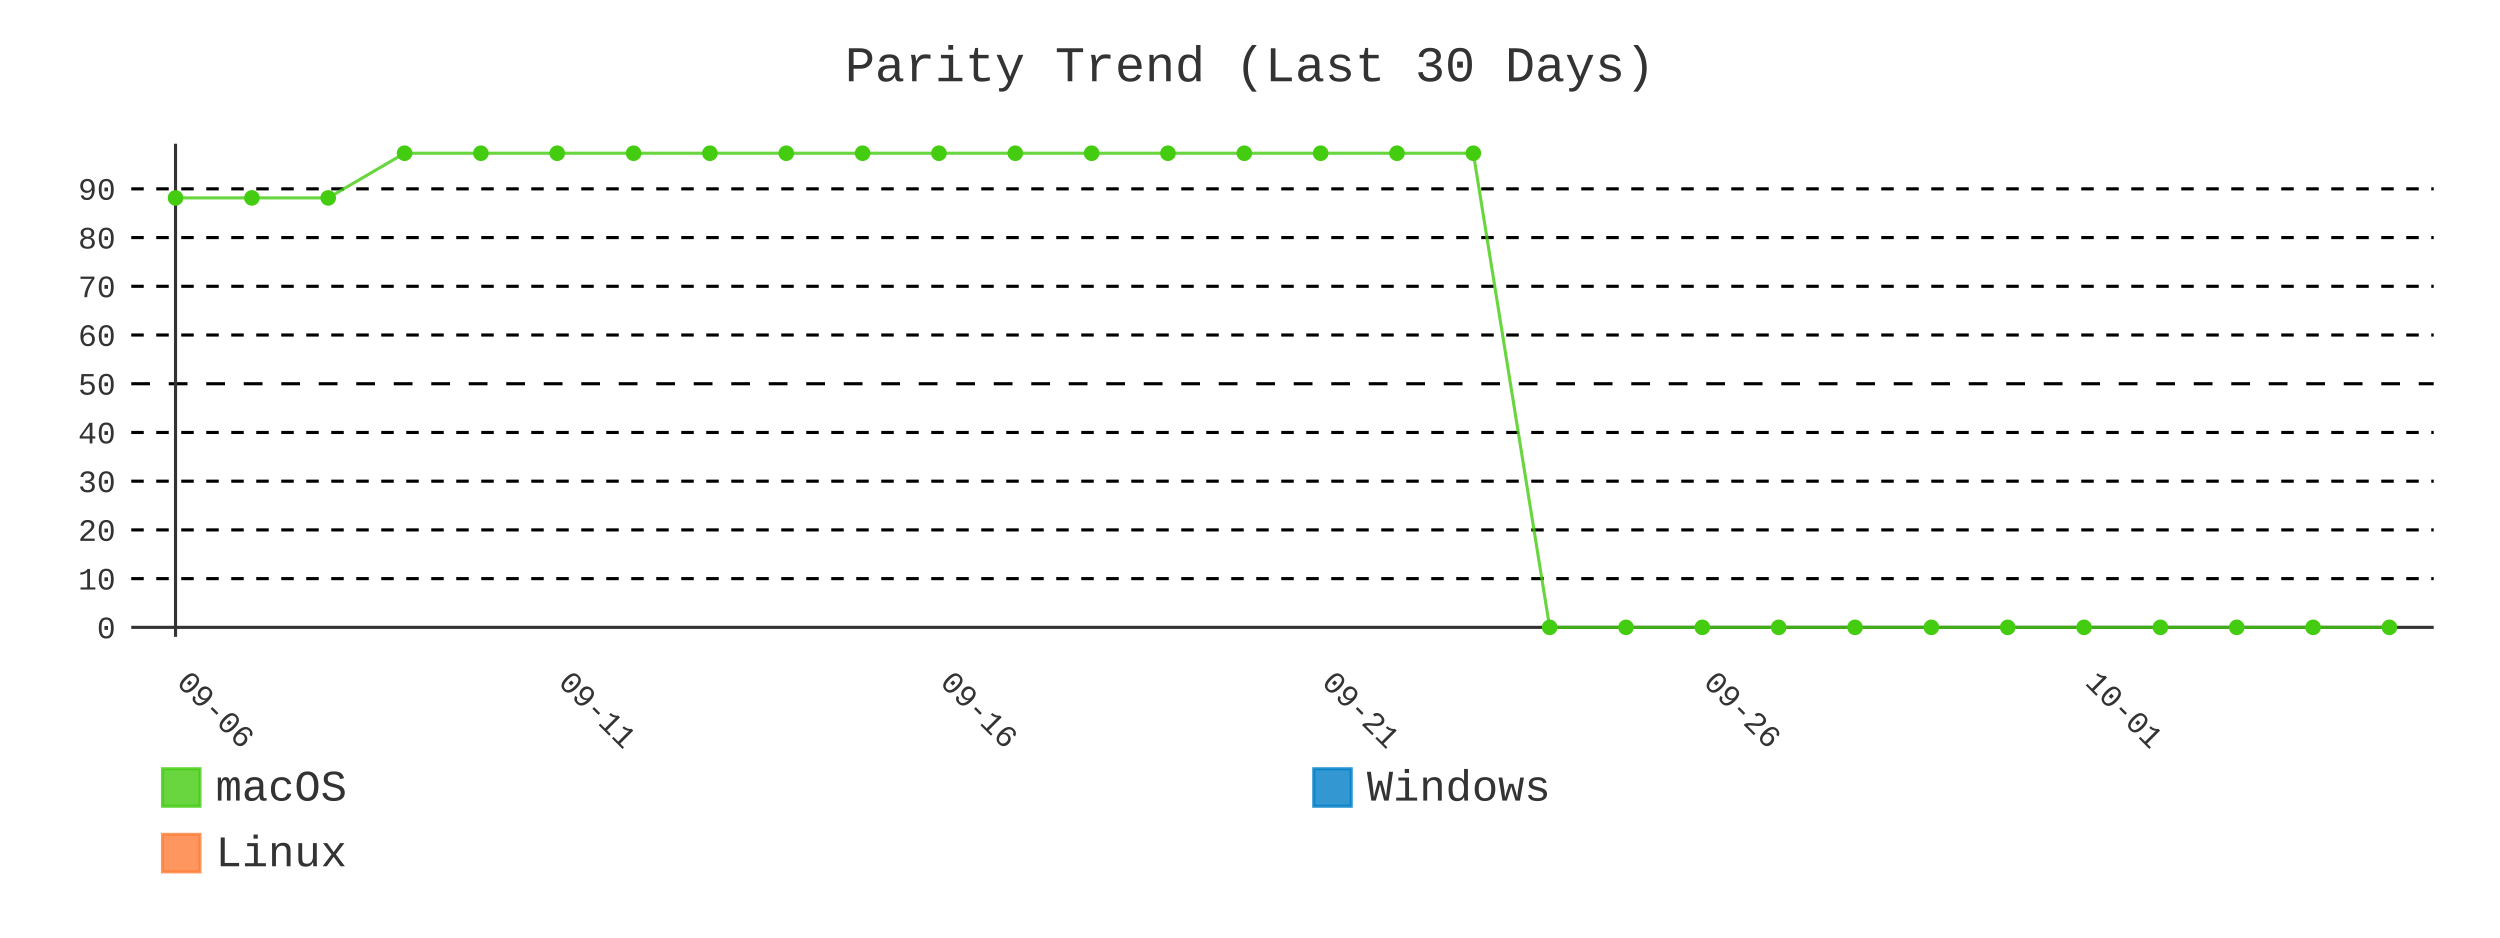
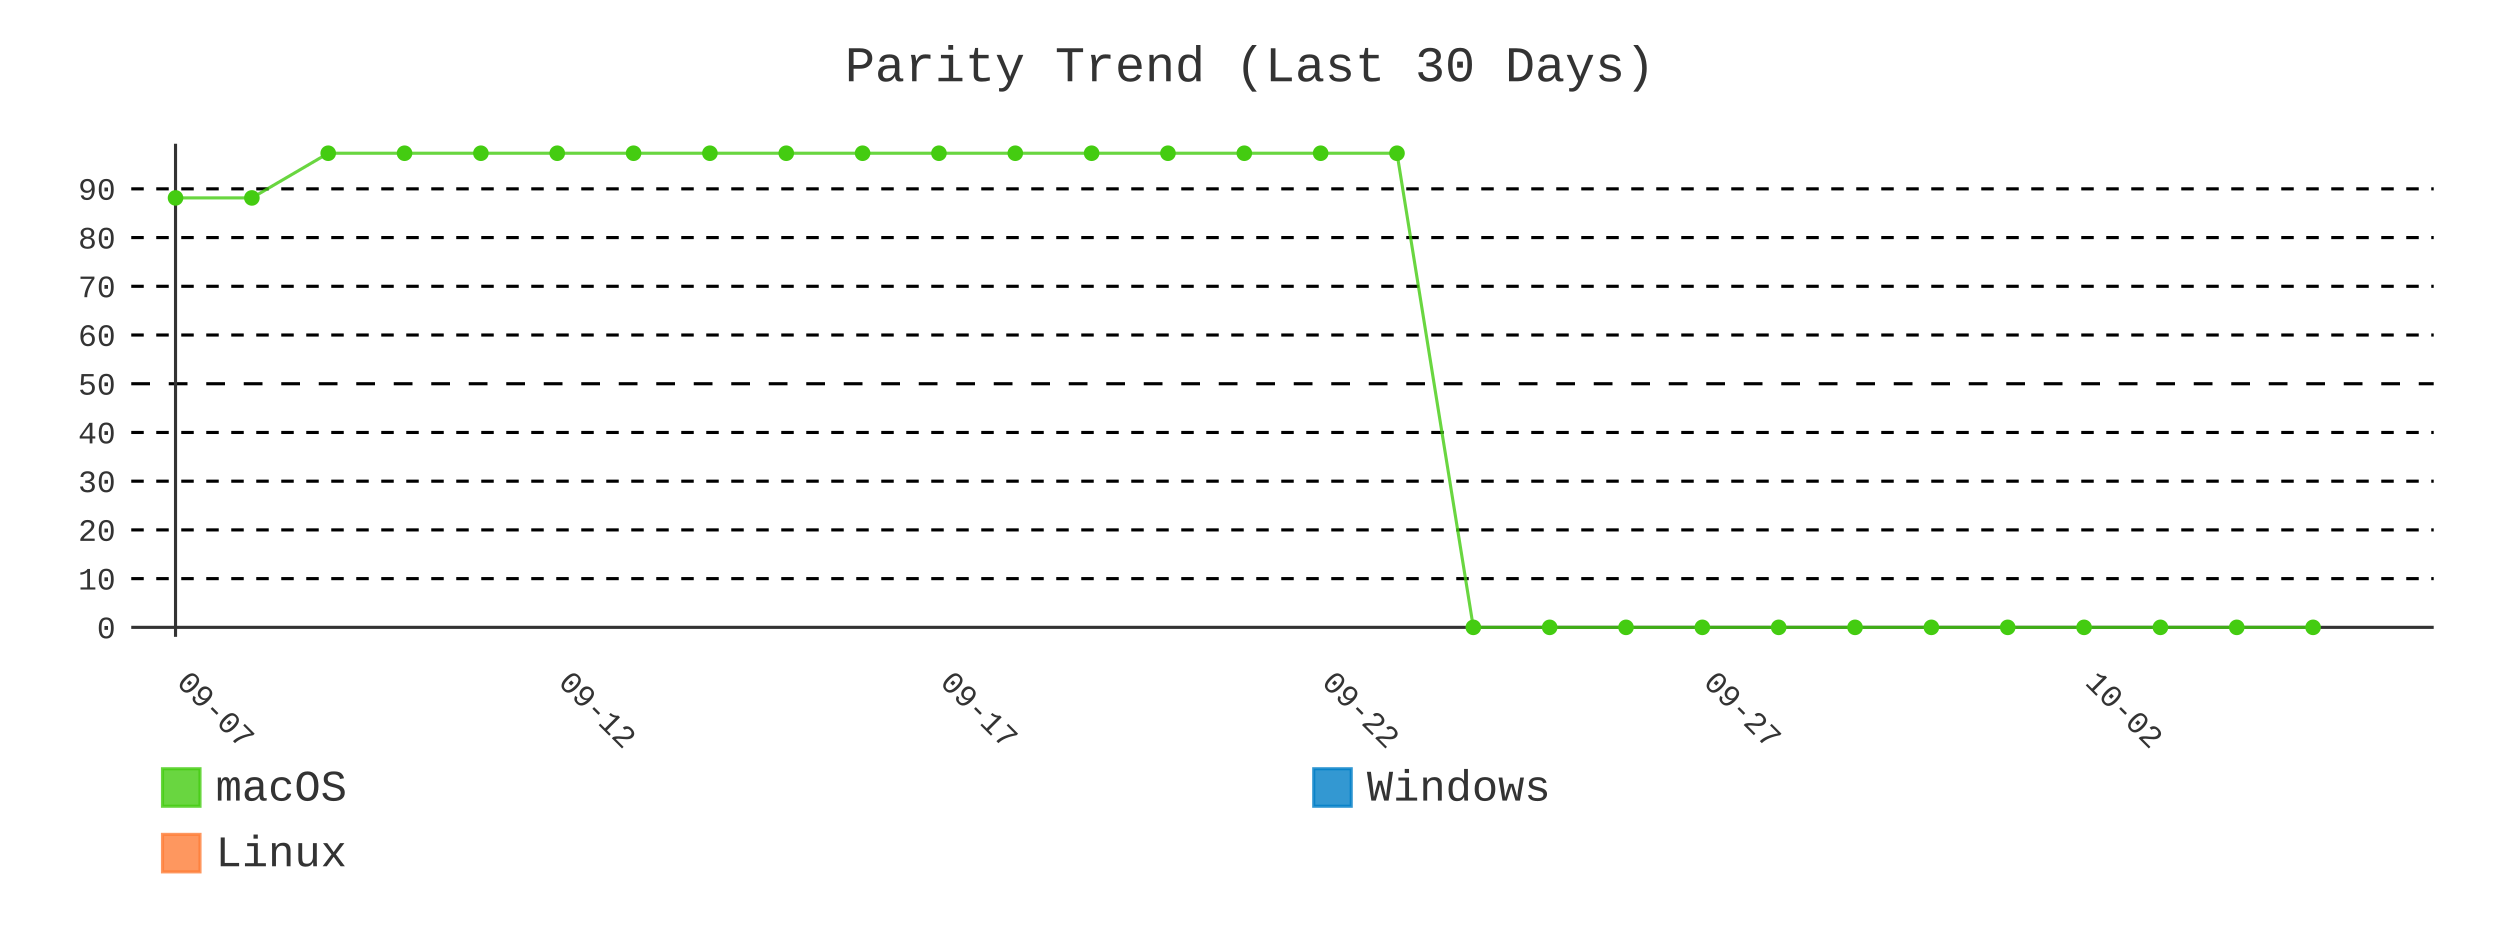
- <svg xmlns="http://www.w3.org/2000/svg" id="chart-492f9394-0833-42d3-8243-8f1db35fa835" class="pygal-chart" viewBox="0 0 800 300">
+ <svg xmlns="http://www.w3.org/2000/svg" id="chart-b40a903a-9d2a-411c-b83b-e3a2185db6c3" class="pygal-chart" viewBox="0 0 800 300">
  <defs>
-     <style type="text/css">#chart-492f9394-0833-42d3-8243-8f1db35fa835{-webkit-user-select:none;-webkit-font-smoothing:antialiased;font-family:Consolas,"Liberation Mono",Menlo,Courier,monospace}#chart-492f9394-0833-42d3-8243-8f1db35fa835 .title{font-family:Consolas,"Liberation Mono",Menlo,Courier,monospace;font-size:16px}#chart-492f9394-0833-42d3-8243-8f1db35fa835 .legends .legend text{font-family:Consolas,"Liberation Mono",Menlo,Courier,monospace;font-size:14px}#chart-492f9394-0833-42d3-8243-8f1db35fa835 .axis text{font-family:Consolas,"Liberation Mono",Menlo,Courier,monospace;font-size:10px}#chart-492f9394-0833-42d3-8243-8f1db35fa835 .axis text.major{font-family:Consolas,"Liberation Mono",Menlo,Courier,monospace;font-size:10px}#chart-492f9394-0833-42d3-8243-8f1db35fa835 .text-overlay text.value{font-family:Consolas,"Liberation Mono",Menlo,Courier,monospace;font-size:16px}#chart-492f9394-0833-42d3-8243-8f1db35fa835 .text-overlay text.label{font-family:Consolas,"Liberation Mono",Menlo,Courier,monospace;font-size:10px}#chart-492f9394-0833-42d3-8243-8f1db35fa835 .tooltip{font-family:Consolas,"Liberation Mono",Menlo,Courier,monospace;font-size:14px}#chart-492f9394-0833-42d3-8243-8f1db35fa835 text.no_data{font-family:Consolas,"Liberation Mono",Menlo,Courier,monospace;font-size:64px}
- #chart-492f9394-0833-42d3-8243-8f1db35fa835{background-color:transparent}#chart-492f9394-0833-42d3-8243-8f1db35fa835 path,#chart-492f9394-0833-42d3-8243-8f1db35fa835 line,#chart-492f9394-0833-42d3-8243-8f1db35fa835 rect,#chart-492f9394-0833-42d3-8243-8f1db35fa835 circle{-webkit-transition:400ms;-moz-transition:400ms;transition:400ms}#chart-492f9394-0833-42d3-8243-8f1db35fa835 .graph &gt; .background{fill:transparent}#chart-492f9394-0833-42d3-8243-8f1db35fa835 .plot &gt; .background{fill:transparent}#chart-492f9394-0833-42d3-8243-8f1db35fa835 .graph{fill:#333}#chart-492f9394-0833-42d3-8243-8f1db35fa835 text.no_data{fill:#333}#chart-492f9394-0833-42d3-8243-8f1db35fa835 .title{fill:#333}#chart-492f9394-0833-42d3-8243-8f1db35fa835 .legends .legend text{fill:#333}#chart-492f9394-0833-42d3-8243-8f1db35fa835 .legends .legend:hover text{fill:#333}#chart-492f9394-0833-42d3-8243-8f1db35fa835 .axis .line{stroke:#333}#chart-492f9394-0833-42d3-8243-8f1db35fa835 .axis .guide.line{stroke:#666}#chart-492f9394-0833-42d3-8243-8f1db35fa835 .axis .major.line{stroke:#333}#chart-492f9394-0833-42d3-8243-8f1db35fa835 .axis text.major{fill:#333}#chart-492f9394-0833-42d3-8243-8f1db35fa835 .axis.y .guides:hover .guide.line,#chart-492f9394-0833-42d3-8243-8f1db35fa835 .line-graph .axis.x .guides:hover .guide.line,#chart-492f9394-0833-42d3-8243-8f1db35fa835 .stackedline-graph .axis.x .guides:hover .guide.line,#chart-492f9394-0833-42d3-8243-8f1db35fa835 .xy-graph .axis.x .guides:hover .guide.line{stroke:#333}#chart-492f9394-0833-42d3-8243-8f1db35fa835 .axis .guides:hover text{fill:#333}#chart-492f9394-0833-42d3-8243-8f1db35fa835 .reactive{fill-opacity:.8;stroke-opacity:.8;stroke-width:1}#chart-492f9394-0833-42d3-8243-8f1db35fa835 .ci{stroke:#333}#chart-492f9394-0833-42d3-8243-8f1db35fa835 .reactive.active,#chart-492f9394-0833-42d3-8243-8f1db35fa835 .active .reactive{fill-opacity:.9;stroke-opacity:.9;stroke-width:4}#chart-492f9394-0833-42d3-8243-8f1db35fa835 .ci .reactive.active{stroke-width:1.5}#chart-492f9394-0833-42d3-8243-8f1db35fa835 .series text{fill:#333}#chart-492f9394-0833-42d3-8243-8f1db35fa835 .tooltip rect{fill:transparent;stroke:#333;-webkit-transition:opacity 400ms;-moz-transition:opacity 400ms;transition:opacity 400ms}#chart-492f9394-0833-42d3-8243-8f1db35fa835 .tooltip .label{fill:#333}#chart-492f9394-0833-42d3-8243-8f1db35fa835 .tooltip .label{fill:#333}#chart-492f9394-0833-42d3-8243-8f1db35fa835 .tooltip .legend{font-size:.8em;fill:#666}#chart-492f9394-0833-42d3-8243-8f1db35fa835 .tooltip .x_label{font-size:.6em;fill:#333}#chart-492f9394-0833-42d3-8243-8f1db35fa835 .tooltip .xlink{font-size:.5em;text-decoration:underline}#chart-492f9394-0833-42d3-8243-8f1db35fa835 .tooltip .value{font-size:1.5em}#chart-492f9394-0833-42d3-8243-8f1db35fa835 .bound{font-size:.5em}#chart-492f9394-0833-42d3-8243-8f1db35fa835 .max-value{font-size:.75em;fill:#666}#chart-492f9394-0833-42d3-8243-8f1db35fa835 .map-element{fill:transparent;stroke:#666 !important}#chart-492f9394-0833-42d3-8243-8f1db35fa835 .map-element .reactive{fill-opacity:inherit;stroke-opacity:inherit}#chart-492f9394-0833-42d3-8243-8f1db35fa835 .color-0,#chart-492f9394-0833-42d3-8243-8f1db35fa835 .color-0 a:visited{stroke:#4c1;fill:#4c1}#chart-492f9394-0833-42d3-8243-8f1db35fa835 .color-1,#chart-492f9394-0833-42d3-8243-8f1db35fa835 .color-1 a:visited{stroke:#007ec6;fill:#007ec6}#chart-492f9394-0833-42d3-8243-8f1db35fa835 .color-2,#chart-492f9394-0833-42d3-8243-8f1db35fa835 .color-2 a:visited{stroke:#fe7d37;fill:#fe7d37}#chart-492f9394-0833-42d3-8243-8f1db35fa835 .text-overlay .color-0 text{fill:black}#chart-492f9394-0833-42d3-8243-8f1db35fa835 .text-overlay .color-1 text{fill:black}#chart-492f9394-0833-42d3-8243-8f1db35fa835 .text-overlay .color-2 text{fill:black}#chart-492f9394-0833-42d3-8243-8f1db35fa835 .series{stroke-width:2}#chart-492f9394-0833-42d3-8243-8f1db35fa835 .series.serie-0{stroke-width:2}#chart-492f9394-0833-42d3-8243-8f1db35fa835 .series.serie-1{stroke-width:2}#chart-492f9394-0833-42d3-8243-8f1db35fa835 .series.serie-2{stroke-width:2}
- #chart-492f9394-0833-42d3-8243-8f1db35fa835 text.no_data{text-anchor:middle}#chart-492f9394-0833-42d3-8243-8f1db35fa835 .guide.line{fill:none}#chart-492f9394-0833-42d3-8243-8f1db35fa835 .centered{text-anchor:middle}#chart-492f9394-0833-42d3-8243-8f1db35fa835 .title{text-anchor:middle}#chart-492f9394-0833-42d3-8243-8f1db35fa835 .legends .legend text{fill-opacity:1}#chart-492f9394-0833-42d3-8243-8f1db35fa835 .axis.x text{text-anchor:middle}#chart-492f9394-0833-42d3-8243-8f1db35fa835 .axis.x:not(.web) text[transform]{text-anchor:start}#chart-492f9394-0833-42d3-8243-8f1db35fa835 .axis.x:not(.web) text[transform].backwards{text-anchor:end}#chart-492f9394-0833-42d3-8243-8f1db35fa835 .axis.y text{text-anchor:end}#chart-492f9394-0833-42d3-8243-8f1db35fa835 .axis.y text[transform].backwards{text-anchor:start}#chart-492f9394-0833-42d3-8243-8f1db35fa835 .axis.y2 text{text-anchor:start}#chart-492f9394-0833-42d3-8243-8f1db35fa835 .axis.y2 text[transform].backwards{text-anchor:end}#chart-492f9394-0833-42d3-8243-8f1db35fa835 .axis .guide.line{stroke-dasharray:4,4;stroke:black}#chart-492f9394-0833-42d3-8243-8f1db35fa835 .axis .major.guide.line{stroke-dasharray:6,6;stroke:black}#chart-492f9394-0833-42d3-8243-8f1db35fa835 .horizontal .axis.y .guide.line,#chart-492f9394-0833-42d3-8243-8f1db35fa835 .horizontal .axis.y2 .guide.line,#chart-492f9394-0833-42d3-8243-8f1db35fa835 .vertical .axis.x .guide.line{opacity:0}#chart-492f9394-0833-42d3-8243-8f1db35fa835 .horizontal .axis.always_show .guide.line,#chart-492f9394-0833-42d3-8243-8f1db35fa835 .vertical .axis.always_show .guide.line{opacity:1 !important}#chart-492f9394-0833-42d3-8243-8f1db35fa835 .axis.y .guides:hover .guide.line,#chart-492f9394-0833-42d3-8243-8f1db35fa835 .axis.y2 .guides:hover .guide.line,#chart-492f9394-0833-42d3-8243-8f1db35fa835 .axis.x .guides:hover .guide.line{opacity:1}#chart-492f9394-0833-42d3-8243-8f1db35fa835 .axis .guides:hover text{opacity:1}#chart-492f9394-0833-42d3-8243-8f1db35fa835 .nofill{fill:none}#chart-492f9394-0833-42d3-8243-8f1db35fa835 .subtle-fill{fill-opacity:.2}#chart-492f9394-0833-42d3-8243-8f1db35fa835 .dot{stroke-width:1px;fill-opacity:1;stroke-opacity:1}#chart-492f9394-0833-42d3-8243-8f1db35fa835 .dot.active{stroke-width:5px}#chart-492f9394-0833-42d3-8243-8f1db35fa835 .dot.negative{fill:transparent}#chart-492f9394-0833-42d3-8243-8f1db35fa835 text,#chart-492f9394-0833-42d3-8243-8f1db35fa835 tspan{stroke:none !important}#chart-492f9394-0833-42d3-8243-8f1db35fa835 .series text.active{opacity:1}#chart-492f9394-0833-42d3-8243-8f1db35fa835 .tooltip rect{fill-opacity:.95;stroke-width:.5}#chart-492f9394-0833-42d3-8243-8f1db35fa835 .tooltip text{fill-opacity:1}#chart-492f9394-0833-42d3-8243-8f1db35fa835 .showable{visibility:hidden}#chart-492f9394-0833-42d3-8243-8f1db35fa835 .showable.shown{visibility:visible}#chart-492f9394-0833-42d3-8243-8f1db35fa835 .gauge-background{fill:rgba(229,229,229,1);stroke:none}#chart-492f9394-0833-42d3-8243-8f1db35fa835 .bg-lines{stroke:transparent;stroke-width:2px}</style>
+     <style type="text/css">#chart-b40a903a-9d2a-411c-b83b-e3a2185db6c3{-webkit-user-select:none;-webkit-font-smoothing:antialiased;font-family:Consolas,"Liberation Mono",Menlo,Courier,monospace}#chart-b40a903a-9d2a-411c-b83b-e3a2185db6c3 .title{font-family:Consolas,"Liberation Mono",Menlo,Courier,monospace;font-size:16px}#chart-b40a903a-9d2a-411c-b83b-e3a2185db6c3 .legends .legend text{font-family:Consolas,"Liberation Mono",Menlo,Courier,monospace;font-size:14px}#chart-b40a903a-9d2a-411c-b83b-e3a2185db6c3 .axis text{font-family:Consolas,"Liberation Mono",Menlo,Courier,monospace;font-size:10px}#chart-b40a903a-9d2a-411c-b83b-e3a2185db6c3 .axis text.major{font-family:Consolas,"Liberation Mono",Menlo,Courier,monospace;font-size:10px}#chart-b40a903a-9d2a-411c-b83b-e3a2185db6c3 .text-overlay text.value{font-family:Consolas,"Liberation Mono",Menlo,Courier,monospace;font-size:16px}#chart-b40a903a-9d2a-411c-b83b-e3a2185db6c3 .text-overlay text.label{font-family:Consolas,"Liberation Mono",Menlo,Courier,monospace;font-size:10px}#chart-b40a903a-9d2a-411c-b83b-e3a2185db6c3 .tooltip{font-family:Consolas,"Liberation Mono",Menlo,Courier,monospace;font-size:14px}#chart-b40a903a-9d2a-411c-b83b-e3a2185db6c3 text.no_data{font-family:Consolas,"Liberation Mono",Menlo,Courier,monospace;font-size:64px}
+ #chart-b40a903a-9d2a-411c-b83b-e3a2185db6c3{background-color:transparent}#chart-b40a903a-9d2a-411c-b83b-e3a2185db6c3 path,#chart-b40a903a-9d2a-411c-b83b-e3a2185db6c3 line,#chart-b40a903a-9d2a-411c-b83b-e3a2185db6c3 rect,#chart-b40a903a-9d2a-411c-b83b-e3a2185db6c3 circle{-webkit-transition:400ms;-moz-transition:400ms;transition:400ms}#chart-b40a903a-9d2a-411c-b83b-e3a2185db6c3 .graph &gt; .background{fill:transparent}#chart-b40a903a-9d2a-411c-b83b-e3a2185db6c3 .plot &gt; .background{fill:transparent}#chart-b40a903a-9d2a-411c-b83b-e3a2185db6c3 .graph{fill:#333}#chart-b40a903a-9d2a-411c-b83b-e3a2185db6c3 text.no_data{fill:#333}#chart-b40a903a-9d2a-411c-b83b-e3a2185db6c3 .title{fill:#333}#chart-b40a903a-9d2a-411c-b83b-e3a2185db6c3 .legends .legend text{fill:#333}#chart-b40a903a-9d2a-411c-b83b-e3a2185db6c3 .legends .legend:hover text{fill:#333}#chart-b40a903a-9d2a-411c-b83b-e3a2185db6c3 .axis .line{stroke:#333}#chart-b40a903a-9d2a-411c-b83b-e3a2185db6c3 .axis .guide.line{stroke:#666}#chart-b40a903a-9d2a-411c-b83b-e3a2185db6c3 .axis .major.line{stroke:#333}#chart-b40a903a-9d2a-411c-b83b-e3a2185db6c3 .axis text.major{fill:#333}#chart-b40a903a-9d2a-411c-b83b-e3a2185db6c3 .axis.y .guides:hover .guide.line,#chart-b40a903a-9d2a-411c-b83b-e3a2185db6c3 .line-graph .axis.x .guides:hover .guide.line,#chart-b40a903a-9d2a-411c-b83b-e3a2185db6c3 .stackedline-graph .axis.x .guides:hover .guide.line,#chart-b40a903a-9d2a-411c-b83b-e3a2185db6c3 .xy-graph .axis.x .guides:hover .guide.line{stroke:#333}#chart-b40a903a-9d2a-411c-b83b-e3a2185db6c3 .axis .guides:hover text{fill:#333}#chart-b40a903a-9d2a-411c-b83b-e3a2185db6c3 .reactive{fill-opacity:.8;stroke-opacity:.8;stroke-width:1}#chart-b40a903a-9d2a-411c-b83b-e3a2185db6c3 .ci{stroke:#333}#chart-b40a903a-9d2a-411c-b83b-e3a2185db6c3 .reactive.active,#chart-b40a903a-9d2a-411c-b83b-e3a2185db6c3 .active .reactive{fill-opacity:.9;stroke-opacity:.9;stroke-width:4}#chart-b40a903a-9d2a-411c-b83b-e3a2185db6c3 .ci .reactive.active{stroke-width:1.5}#chart-b40a903a-9d2a-411c-b83b-e3a2185db6c3 .series text{fill:#333}#chart-b40a903a-9d2a-411c-b83b-e3a2185db6c3 .tooltip rect{fill:transparent;stroke:#333;-webkit-transition:opacity 400ms;-moz-transition:opacity 400ms;transition:opacity 400ms}#chart-b40a903a-9d2a-411c-b83b-e3a2185db6c3 .tooltip .label{fill:#333}#chart-b40a903a-9d2a-411c-b83b-e3a2185db6c3 .tooltip .label{fill:#333}#chart-b40a903a-9d2a-411c-b83b-e3a2185db6c3 .tooltip .legend{font-size:.8em;fill:#666}#chart-b40a903a-9d2a-411c-b83b-e3a2185db6c3 .tooltip .x_label{font-size:.6em;fill:#333}#chart-b40a903a-9d2a-411c-b83b-e3a2185db6c3 .tooltip .xlink{font-size:.5em;text-decoration:underline}#chart-b40a903a-9d2a-411c-b83b-e3a2185db6c3 .tooltip .value{font-size:1.5em}#chart-b40a903a-9d2a-411c-b83b-e3a2185db6c3 .bound{font-size:.5em}#chart-b40a903a-9d2a-411c-b83b-e3a2185db6c3 .max-value{font-size:.75em;fill:#666}#chart-b40a903a-9d2a-411c-b83b-e3a2185db6c3 .map-element{fill:transparent;stroke:#666 !important}#chart-b40a903a-9d2a-411c-b83b-e3a2185db6c3 .map-element .reactive{fill-opacity:inherit;stroke-opacity:inherit}#chart-b40a903a-9d2a-411c-b83b-e3a2185db6c3 .color-0,#chart-b40a903a-9d2a-411c-b83b-e3a2185db6c3 .color-0 a:visited{stroke:#4c1;fill:#4c1}#chart-b40a903a-9d2a-411c-b83b-e3a2185db6c3 .color-1,#chart-b40a903a-9d2a-411c-b83b-e3a2185db6c3 .color-1 a:visited{stroke:#007ec6;fill:#007ec6}#chart-b40a903a-9d2a-411c-b83b-e3a2185db6c3 .color-2,#chart-b40a903a-9d2a-411c-b83b-e3a2185db6c3 .color-2 a:visited{stroke:#fe7d37;fill:#fe7d37}#chart-b40a903a-9d2a-411c-b83b-e3a2185db6c3 .text-overlay .color-0 text{fill:black}#chart-b40a903a-9d2a-411c-b83b-e3a2185db6c3 .text-overlay .color-1 text{fill:black}#chart-b40a903a-9d2a-411c-b83b-e3a2185db6c3 .text-overlay .color-2 text{fill:black}#chart-b40a903a-9d2a-411c-b83b-e3a2185db6c3 .series{stroke-width:2}#chart-b40a903a-9d2a-411c-b83b-e3a2185db6c3 .series.serie-0{stroke-width:2}#chart-b40a903a-9d2a-411c-b83b-e3a2185db6c3 .series.serie-1{stroke-width:2}#chart-b40a903a-9d2a-411c-b83b-e3a2185db6c3 .series.serie-2{stroke-width:2}
+ #chart-b40a903a-9d2a-411c-b83b-e3a2185db6c3 text.no_data{text-anchor:middle}#chart-b40a903a-9d2a-411c-b83b-e3a2185db6c3 .guide.line{fill:none}#chart-b40a903a-9d2a-411c-b83b-e3a2185db6c3 .centered{text-anchor:middle}#chart-b40a903a-9d2a-411c-b83b-e3a2185db6c3 .title{text-anchor:middle}#chart-b40a903a-9d2a-411c-b83b-e3a2185db6c3 .legends .legend text{fill-opacity:1}#chart-b40a903a-9d2a-411c-b83b-e3a2185db6c3 .axis.x text{text-anchor:middle}#chart-b40a903a-9d2a-411c-b83b-e3a2185db6c3 .axis.x:not(.web) text[transform]{text-anchor:start}#chart-b40a903a-9d2a-411c-b83b-e3a2185db6c3 .axis.x:not(.web) text[transform].backwards{text-anchor:end}#chart-b40a903a-9d2a-411c-b83b-e3a2185db6c3 .axis.y text{text-anchor:end}#chart-b40a903a-9d2a-411c-b83b-e3a2185db6c3 .axis.y text[transform].backwards{text-anchor:start}#chart-b40a903a-9d2a-411c-b83b-e3a2185db6c3 .axis.y2 text{text-anchor:start}#chart-b40a903a-9d2a-411c-b83b-e3a2185db6c3 .axis.y2 text[transform].backwards{text-anchor:end}#chart-b40a903a-9d2a-411c-b83b-e3a2185db6c3 .axis .guide.line{stroke-dasharray:4,4;stroke:black}#chart-b40a903a-9d2a-411c-b83b-e3a2185db6c3 .axis .major.guide.line{stroke-dasharray:6,6;stroke:black}#chart-b40a903a-9d2a-411c-b83b-e3a2185db6c3 .horizontal .axis.y .guide.line,#chart-b40a903a-9d2a-411c-b83b-e3a2185db6c3 .horizontal .axis.y2 .guide.line,#chart-b40a903a-9d2a-411c-b83b-e3a2185db6c3 .vertical .axis.x .guide.line{opacity:0}#chart-b40a903a-9d2a-411c-b83b-e3a2185db6c3 .horizontal .axis.always_show .guide.line,#chart-b40a903a-9d2a-411c-b83b-e3a2185db6c3 .vertical .axis.always_show .guide.line{opacity:1 !important}#chart-b40a903a-9d2a-411c-b83b-e3a2185db6c3 .axis.y .guides:hover .guide.line,#chart-b40a903a-9d2a-411c-b83b-e3a2185db6c3 .axis.y2 .guides:hover .guide.line,#chart-b40a903a-9d2a-411c-b83b-e3a2185db6c3 .axis.x .guides:hover .guide.line{opacity:1}#chart-b40a903a-9d2a-411c-b83b-e3a2185db6c3 .axis .guides:hover text{opacity:1}#chart-b40a903a-9d2a-411c-b83b-e3a2185db6c3 .nofill{fill:none}#chart-b40a903a-9d2a-411c-b83b-e3a2185db6c3 .subtle-fill{fill-opacity:.2}#chart-b40a903a-9d2a-411c-b83b-e3a2185db6c3 .dot{stroke-width:1px;fill-opacity:1;stroke-opacity:1}#chart-b40a903a-9d2a-411c-b83b-e3a2185db6c3 .dot.active{stroke-width:5px}#chart-b40a903a-9d2a-411c-b83b-e3a2185db6c3 .dot.negative{fill:transparent}#chart-b40a903a-9d2a-411c-b83b-e3a2185db6c3 text,#chart-b40a903a-9d2a-411c-b83b-e3a2185db6c3 tspan{stroke:none !important}#chart-b40a903a-9d2a-411c-b83b-e3a2185db6c3 .series text.active{opacity:1}#chart-b40a903a-9d2a-411c-b83b-e3a2185db6c3 .tooltip rect{fill-opacity:.95;stroke-width:.5}#chart-b40a903a-9d2a-411c-b83b-e3a2185db6c3 .tooltip text{fill-opacity:1}#chart-b40a903a-9d2a-411c-b83b-e3a2185db6c3 .showable{visibility:hidden}#chart-b40a903a-9d2a-411c-b83b-e3a2185db6c3 .showable.shown{visibility:visible}#chart-b40a903a-9d2a-411c-b83b-e3a2185db6c3 .gauge-background{fill:rgba(229,229,229,1);stroke:none}#chart-b40a903a-9d2a-411c-b83b-e3a2185db6c3 .bg-lines{stroke:transparent;stroke-width:2px}</style>
  </defs>
  <g class="graph line-graph vertical">
    <rect x="0" y="0" width="800" height="300" class="background" />
    <g transform="translate(42, 46)" class="plot">
      <rect x="0" y="0" width="736.787" height="157.787" class="background" />
      <g class="axis y always_show">
        <g class="guides">
          <path d="M0 154.752 h736.787" class="axis major line" />
          <text x="-5" y="158.252" class="major">0</text>
        </g>
        <g class="guides">
          <path d="M0 139.161 h736.787" class="guide line" />
          <text x="-5" y="142.661" class="">10</text>
        </g>
        <g class="guides">
          <path d="M0 123.57 h736.787" class="guide line" />
          <text x="-5" y="127.07" class="">20</text>
        </g>
        <g class="guides">
          <path d="M0 107.979 h736.787" class="guide line" />
          <text x="-5" y="111.479" class="">30</text>
        </g>
        <g class="guides">
          <path d="M0 92.388 h736.787" class="guide line" />
          <text x="-5" y="95.888" class="">40</text>
        </g>
        <g class="guides">
          <path d="M0 76.796 h736.787" class="major guide line" />
          <text x="-5" y="80.296" class="major">50</text>
        </g>
        <g class="guides">
          <path d="M0 61.205 h736.787" class="guide line" />
          <text x="-5" y="64.705" class="">60</text>
        </g>
        <g class="guides">
          <path d="M0 45.614 h736.787" class="guide line" />
          <text x="-5" y="49.114" class="">70</text>
        </g>
        <g class="guides">
          <path d="M0 30.023 h736.787" class="guide line" />
          <text x="-5" y="33.523" class="">80</text>
        </g>
        <g class="guides">
          <path d="M0 14.432 h736.787" class="guide line" />
          <text x="-5" y="17.932" class="">90</text>
        </g>
      </g>
      <g class="axis x">
        <g class="guides">
          <path d="M14.169 0 v157.787" class="major line" />
-           <text x="14.169" y="172.787" class="major" transform="rotate(45 14.16898 172.7868)">09-06</text>
+           <text x="14.169" y="172.787" class="major" transform="rotate(45 14.16898 172.7868)">09-07</text>
        </g>
        <g class="guides">
          <path d="M136.315 0 v157.787" class="major guide line" />
-           <text x="136.315" y="172.787" class="major" transform="rotate(45 136.3153 172.7868)">09-11</text>
+           <text x="136.315" y="172.787" class="major" transform="rotate(45 136.3153 172.7868)">09-12</text>
        </g>
        <g class="guides">
          <path d="M258.462 0 v157.787" class="major guide line" />
-           <text x="258.462" y="172.787" class="major" transform="rotate(45 258.4617 172.7868)">09-16</text>
+           <text x="258.462" y="172.787" class="major" transform="rotate(45 258.4617 172.7868)">09-17</text>
        </g>
        <g class="guides">
          <path d="M380.608 0 v157.787" class="major guide line" />
-           <text x="380.608" y="172.787" class="major" transform="rotate(45 380.608 172.7868)">09-21</text>
+           <text x="380.608" y="172.787" class="major" transform="rotate(45 380.608 172.7868)">09-22</text>
        </g>
        <g class="guides">
          <path d="M502.754 0 v157.787" class="major guide line" />
-           <text x="502.754" y="172.787" class="major" transform="rotate(45 502.7544 172.7868)">09-26</text>
+           <text x="502.754" y="172.787" class="major" transform="rotate(45 502.7544 172.7868)">09-27</text>
        </g>
        <g class="guides">
          <path d="M624.901 0 v157.787" class="major guide line" />
-           <text x="624.901" y="172.787" class="major" transform="rotate(45 624.9007 172.7868)">10-01</text>
+           <text x="624.901" y="172.787" class="major" transform="rotate(45 624.9007 172.7868)">10-02</text>
        </g>
      </g>
      <g class="series serie-0 color-0">
-         <path d="M14.169 17.332 L38.598 17.332 63.028 17.332 87.457 3.034 111.886 3.034 136.315 3.034 160.745 3.034 185.174 3.034 209.603 3.034 234.032 3.034 258.462 3.034 282.891 3.034 307.32 3.034 331.749 3.034 356.179 3.034 380.608 3.034 405.037 3.034 429.467 3.034 453.896 154.752 478.325 154.752 502.754 154.752 527.184 154.752 551.613 154.752 576.042 154.752 600.471 154.752 624.901 154.752 649.33 154.752 673.759 154.752 698.189 154.752 722.618 154.752" class="line reactive nofill" />
+         <path d="M14.169 17.332 L38.598 17.332 63.028 3.034 87.457 3.034 111.886 3.034 136.315 3.034 160.745 3.034 185.174 3.034 209.603 3.034 234.032 3.034 258.462 3.034 282.891 3.034 307.32 3.034 331.749 3.034 356.179 3.034 380.608 3.034 405.037 3.034 429.467 154.752 453.896 154.752 478.325 154.752 502.754 154.752 527.184 154.752 551.613 154.752 576.042 154.752 600.471 154.752 624.901 154.752 649.33 154.752 673.759 154.752 698.189 154.752" class="line reactive nofill" />
      </g>
      <g class="series serie-1 color-1" />
      <g class="series serie-2 color-2" />
    </g>
    <g class="titles">
      <text x="400.0" y="26" class="title plot_title">Parity Trend (Last 30 Days)</text>
    </g>
    <g transform="translate(42, 46)" class="plot overlay">
      <g class="series serie-0 color-0">
        <g class="dots">
          <circle cx="14.169" cy="17.332" r="2" class="dot reactive tooltip-trigger" />
        </g>
        <g class="dots">
          <circle cx="38.598" cy="17.332" r="2" class="dot reactive tooltip-trigger" />
        </g>
        <g class="dots">
-           <circle cx="63.028" cy="17.332" r="2" class="dot reactive tooltip-trigger" />
+           <circle cx="63.028" cy="3.034" r="2" class="dot reactive tooltip-trigger" />
        </g>
        <g class="dots">
          <circle cx="87.457" cy="3.034" r="2" class="dot reactive tooltip-trigger" />
        </g>
        <g class="dots">
          <circle cx="111.886" cy="3.034" r="2" class="dot reactive tooltip-trigger" />
        </g>
        <g class="dots">
          <circle cx="136.315" cy="3.034" r="2" class="dot reactive tooltip-trigger" />
        </g>
        <g class="dots">
          <circle cx="160.745" cy="3.034" r="2" class="dot reactive tooltip-trigger" />
        </g>
        <g class="dots">
          <circle cx="185.174" cy="3.034" r="2" class="dot reactive tooltip-trigger" />
        </g>
        <g class="dots">
          <circle cx="209.603" cy="3.034" r="2" class="dot reactive tooltip-trigger" />
        </g>
        <g class="dots">
          <circle cx="234.032" cy="3.034" r="2" class="dot reactive tooltip-trigger" />
        </g>
        <g class="dots">
          <circle cx="258.462" cy="3.034" r="2" class="dot reactive tooltip-trigger" />
        </g>
        <g class="dots">
          <circle cx="282.891" cy="3.034" r="2" class="dot reactive tooltip-trigger" />
        </g>
        <g class="dots">
          <circle cx="307.32" cy="3.034" r="2" class="dot reactive tooltip-trigger" />
        </g>
        <g class="dots">
          <circle cx="331.749" cy="3.034" r="2" class="dot reactive tooltip-trigger" />
        </g>
        <g class="dots">
          <circle cx="356.179" cy="3.034" r="2" class="dot reactive tooltip-trigger" />
        </g>
        <g class="dots">
          <circle cx="380.608" cy="3.034" r="2" class="dot reactive tooltip-trigger" />
        </g>
        <g class="dots">
          <circle cx="405.037" cy="3.034" r="2" class="dot reactive tooltip-trigger" />
        </g>
        <g class="dots">
-           <circle cx="429.467" cy="3.034" r="2" class="dot reactive tooltip-trigger" />
+           <circle cx="429.467" cy="154.752" r="2" class="dot reactive tooltip-trigger" />
        </g>
        <g class="dots">
          <circle cx="453.896" cy="154.752" r="2" class="dot reactive tooltip-trigger" />
        </g>
        <g class="dots">
          <circle cx="478.325" cy="154.752" r="2" class="dot reactive tooltip-trigger" />
        </g>
        <g class="dots">
          <circle cx="502.754" cy="154.752" r="2" class="dot reactive tooltip-trigger" />
        </g>
        <g class="dots">
          <circle cx="527.184" cy="154.752" r="2" class="dot reactive tooltip-trigger" />
        </g>
        <g class="dots">
          <circle cx="551.613" cy="154.752" r="2" class="dot reactive tooltip-trigger" />
        </g>
        <g class="dots">
          <circle cx="576.042" cy="154.752" r="2" class="dot reactive tooltip-trigger" />
        </g>
        <g class="dots">
          <circle cx="600.471" cy="154.752" r="2" class="dot reactive tooltip-trigger" />
        </g>
        <g class="dots">
          <circle cx="624.901" cy="154.752" r="2" class="dot reactive tooltip-trigger" />
        </g>
        <g class="dots">
          <circle cx="649.33" cy="154.752" r="2" class="dot reactive tooltip-trigger" />
        </g>
        <g class="dots">
          <circle cx="673.759" cy="154.752" r="2" class="dot reactive tooltip-trigger" />
        </g>
        <g class="dots">
          <circle cx="698.189" cy="154.752" r="2" class="dot reactive tooltip-trigger" />
-         </g>
-         <g class="dots">
-           <circle cx="722.618" cy="154.752" r="2" class="dot reactive tooltip-trigger" />
        </g>
      </g>
      <g class="series serie-1 color-1" />
      <g class="series serie-2 color-2" />
    </g>
    <g transform="translate(42, 46)" class="plot text-overlay">
      <g class="series serie-0 color-0" />
      <g class="series serie-1 color-1" />
      <g class="series serie-2 color-2" />
    </g>
    <g transform="translate(42, 46)" class="plot tooltip-overlay">
      <g transform="translate(0 0)" style="opacity: 0" class="tooltip">
        <rect rx="0" ry="0" width="0" height="0" class="tooltip-box" />
        <g class="text" />
      </g>
    </g>
    <g transform="translate(52, 245)" class="legends">
      <g id="activate-serie-0" class="legend reactive activate-serie">
        <rect x="0.0" y="1.0" width="12" height="12" class="color-0 reactive" />
        <text x="17.0" y="11.2">macOS</text>
      </g>
      <g id="activate-serie-1" class="legend reactive activate-serie">
        <rect x="368.393" y="1.0" width="12" height="12" class="color-1 reactive" />
        <text x="385.393" y="11.2">Windows</text>
      </g>
      <g id="activate-serie-2" class="legend reactive activate-serie">
        <rect x="0.0" y="22.0" width="12" height="12" class="color-2 reactive" />
        <text x="17.0" y="32.2">Linux</text>
      </g>
    </g>
  </g>
</svg>
